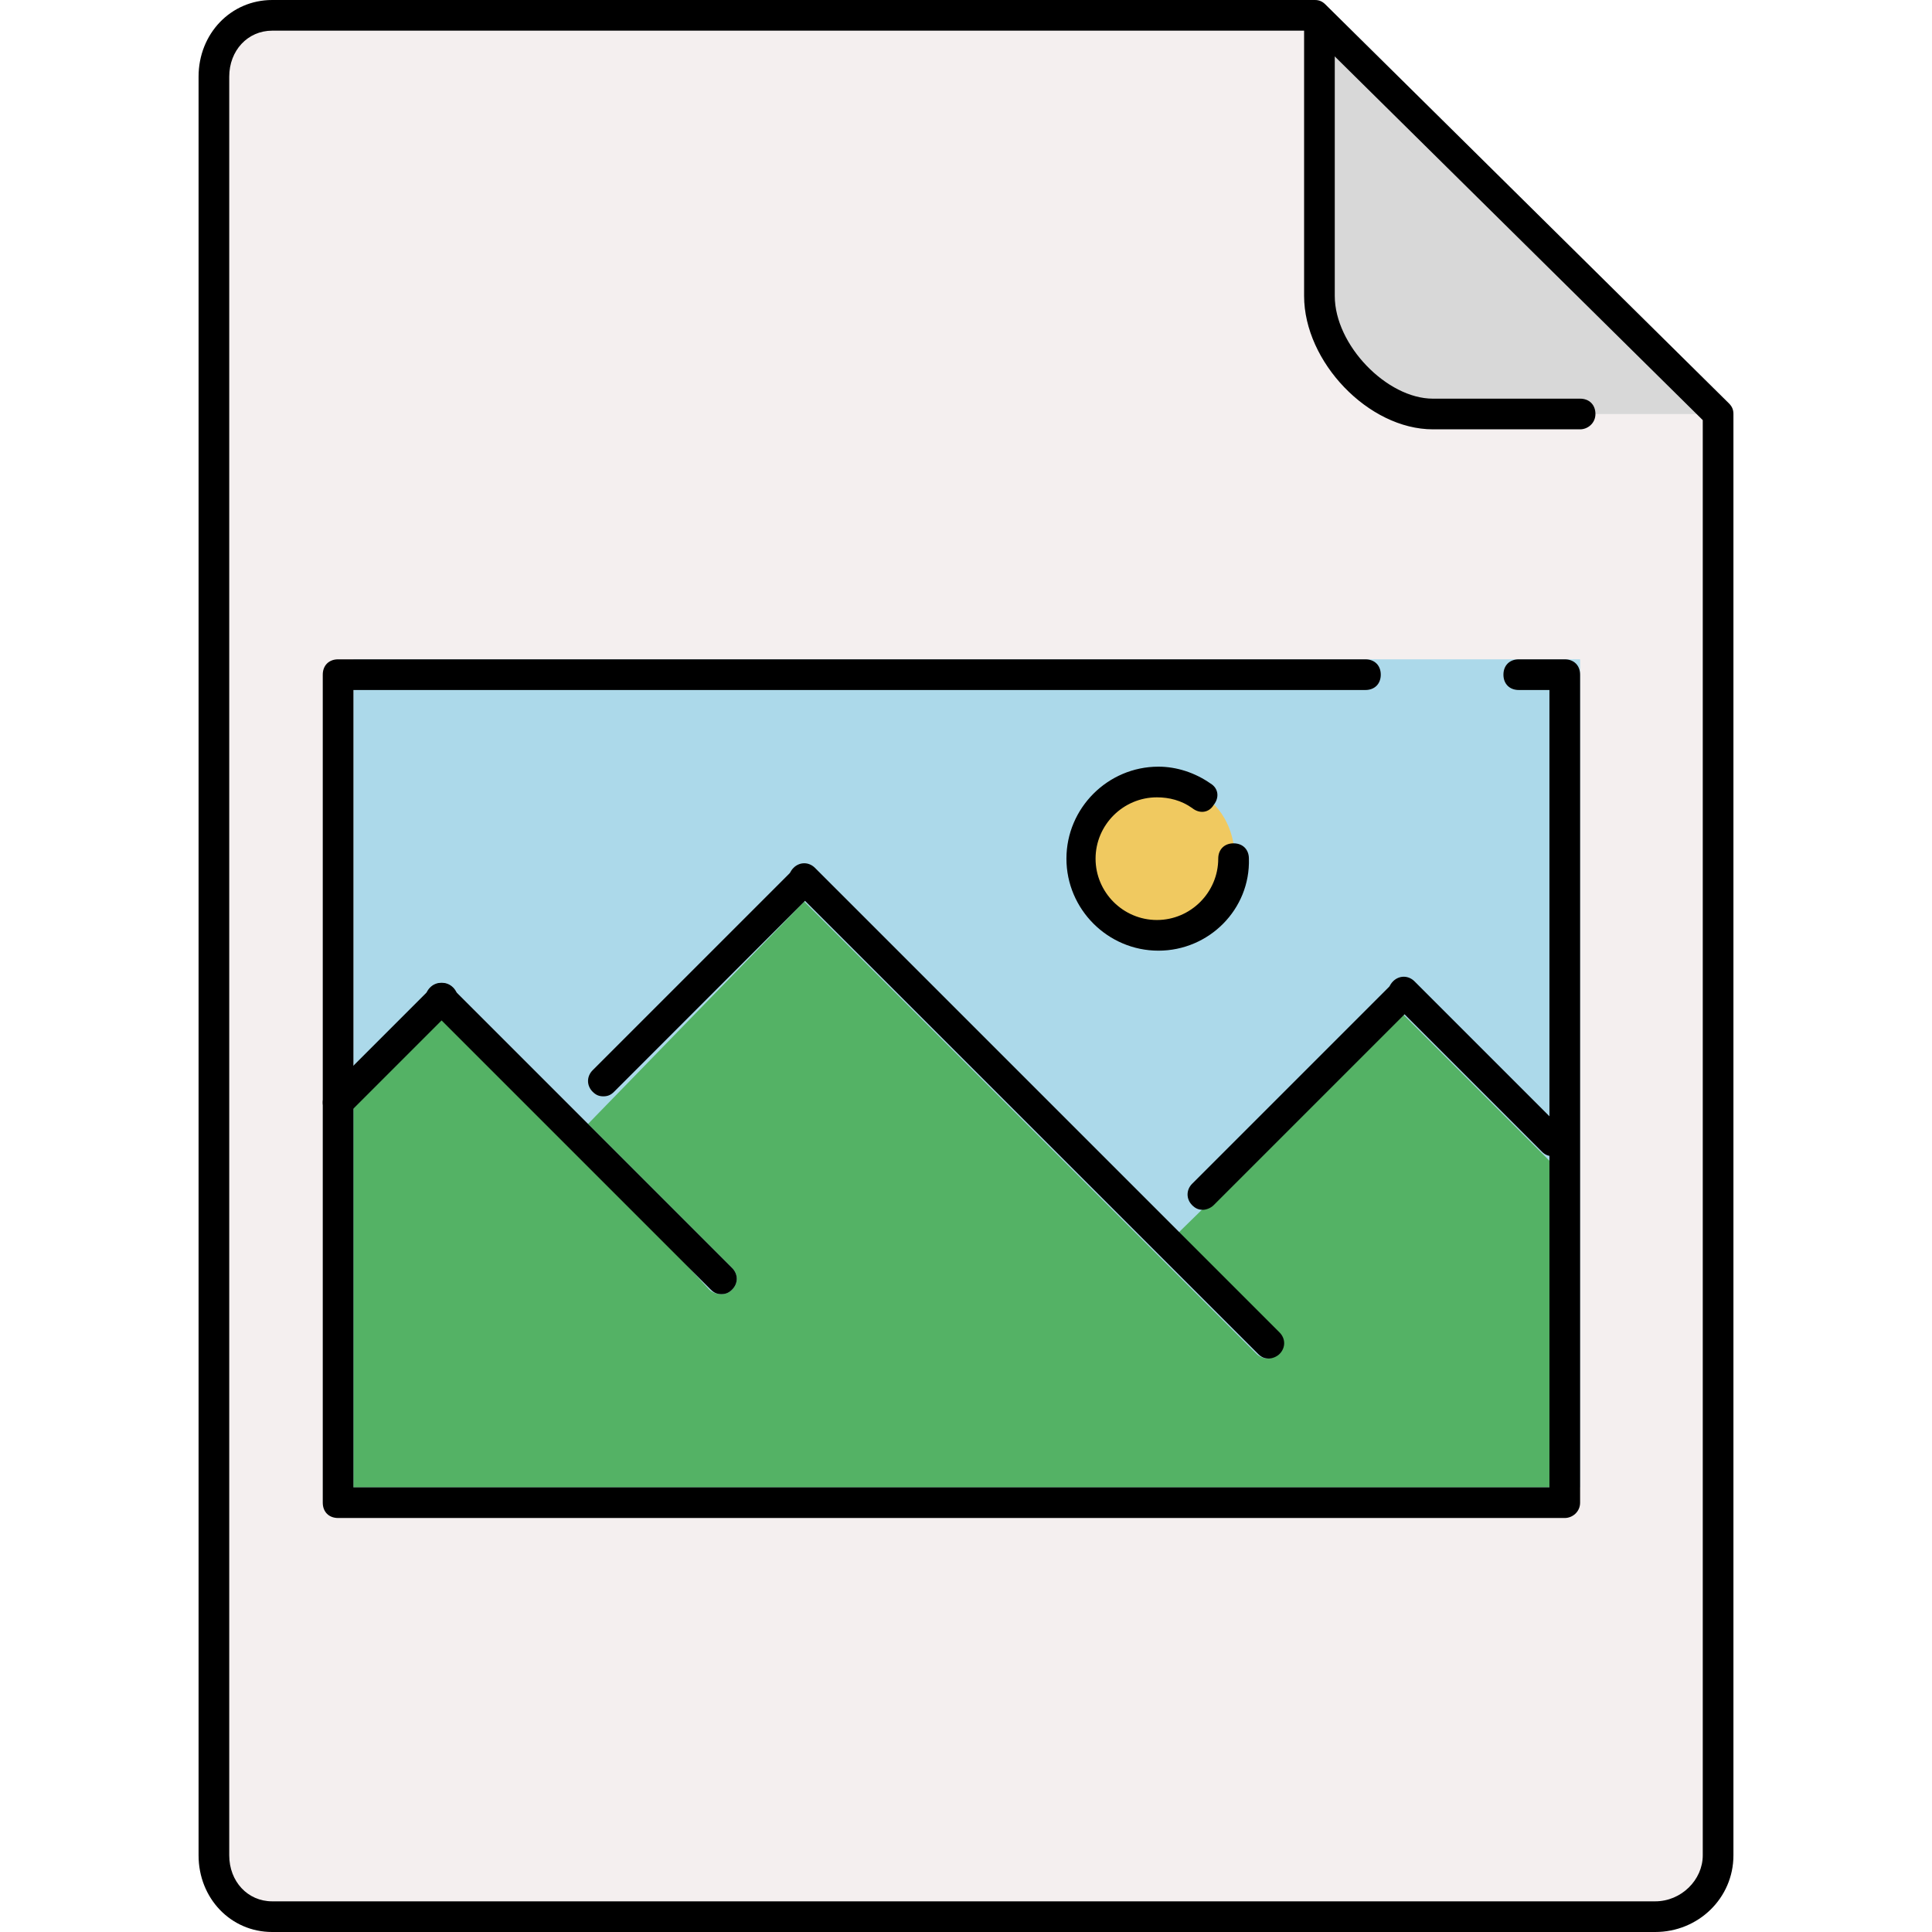
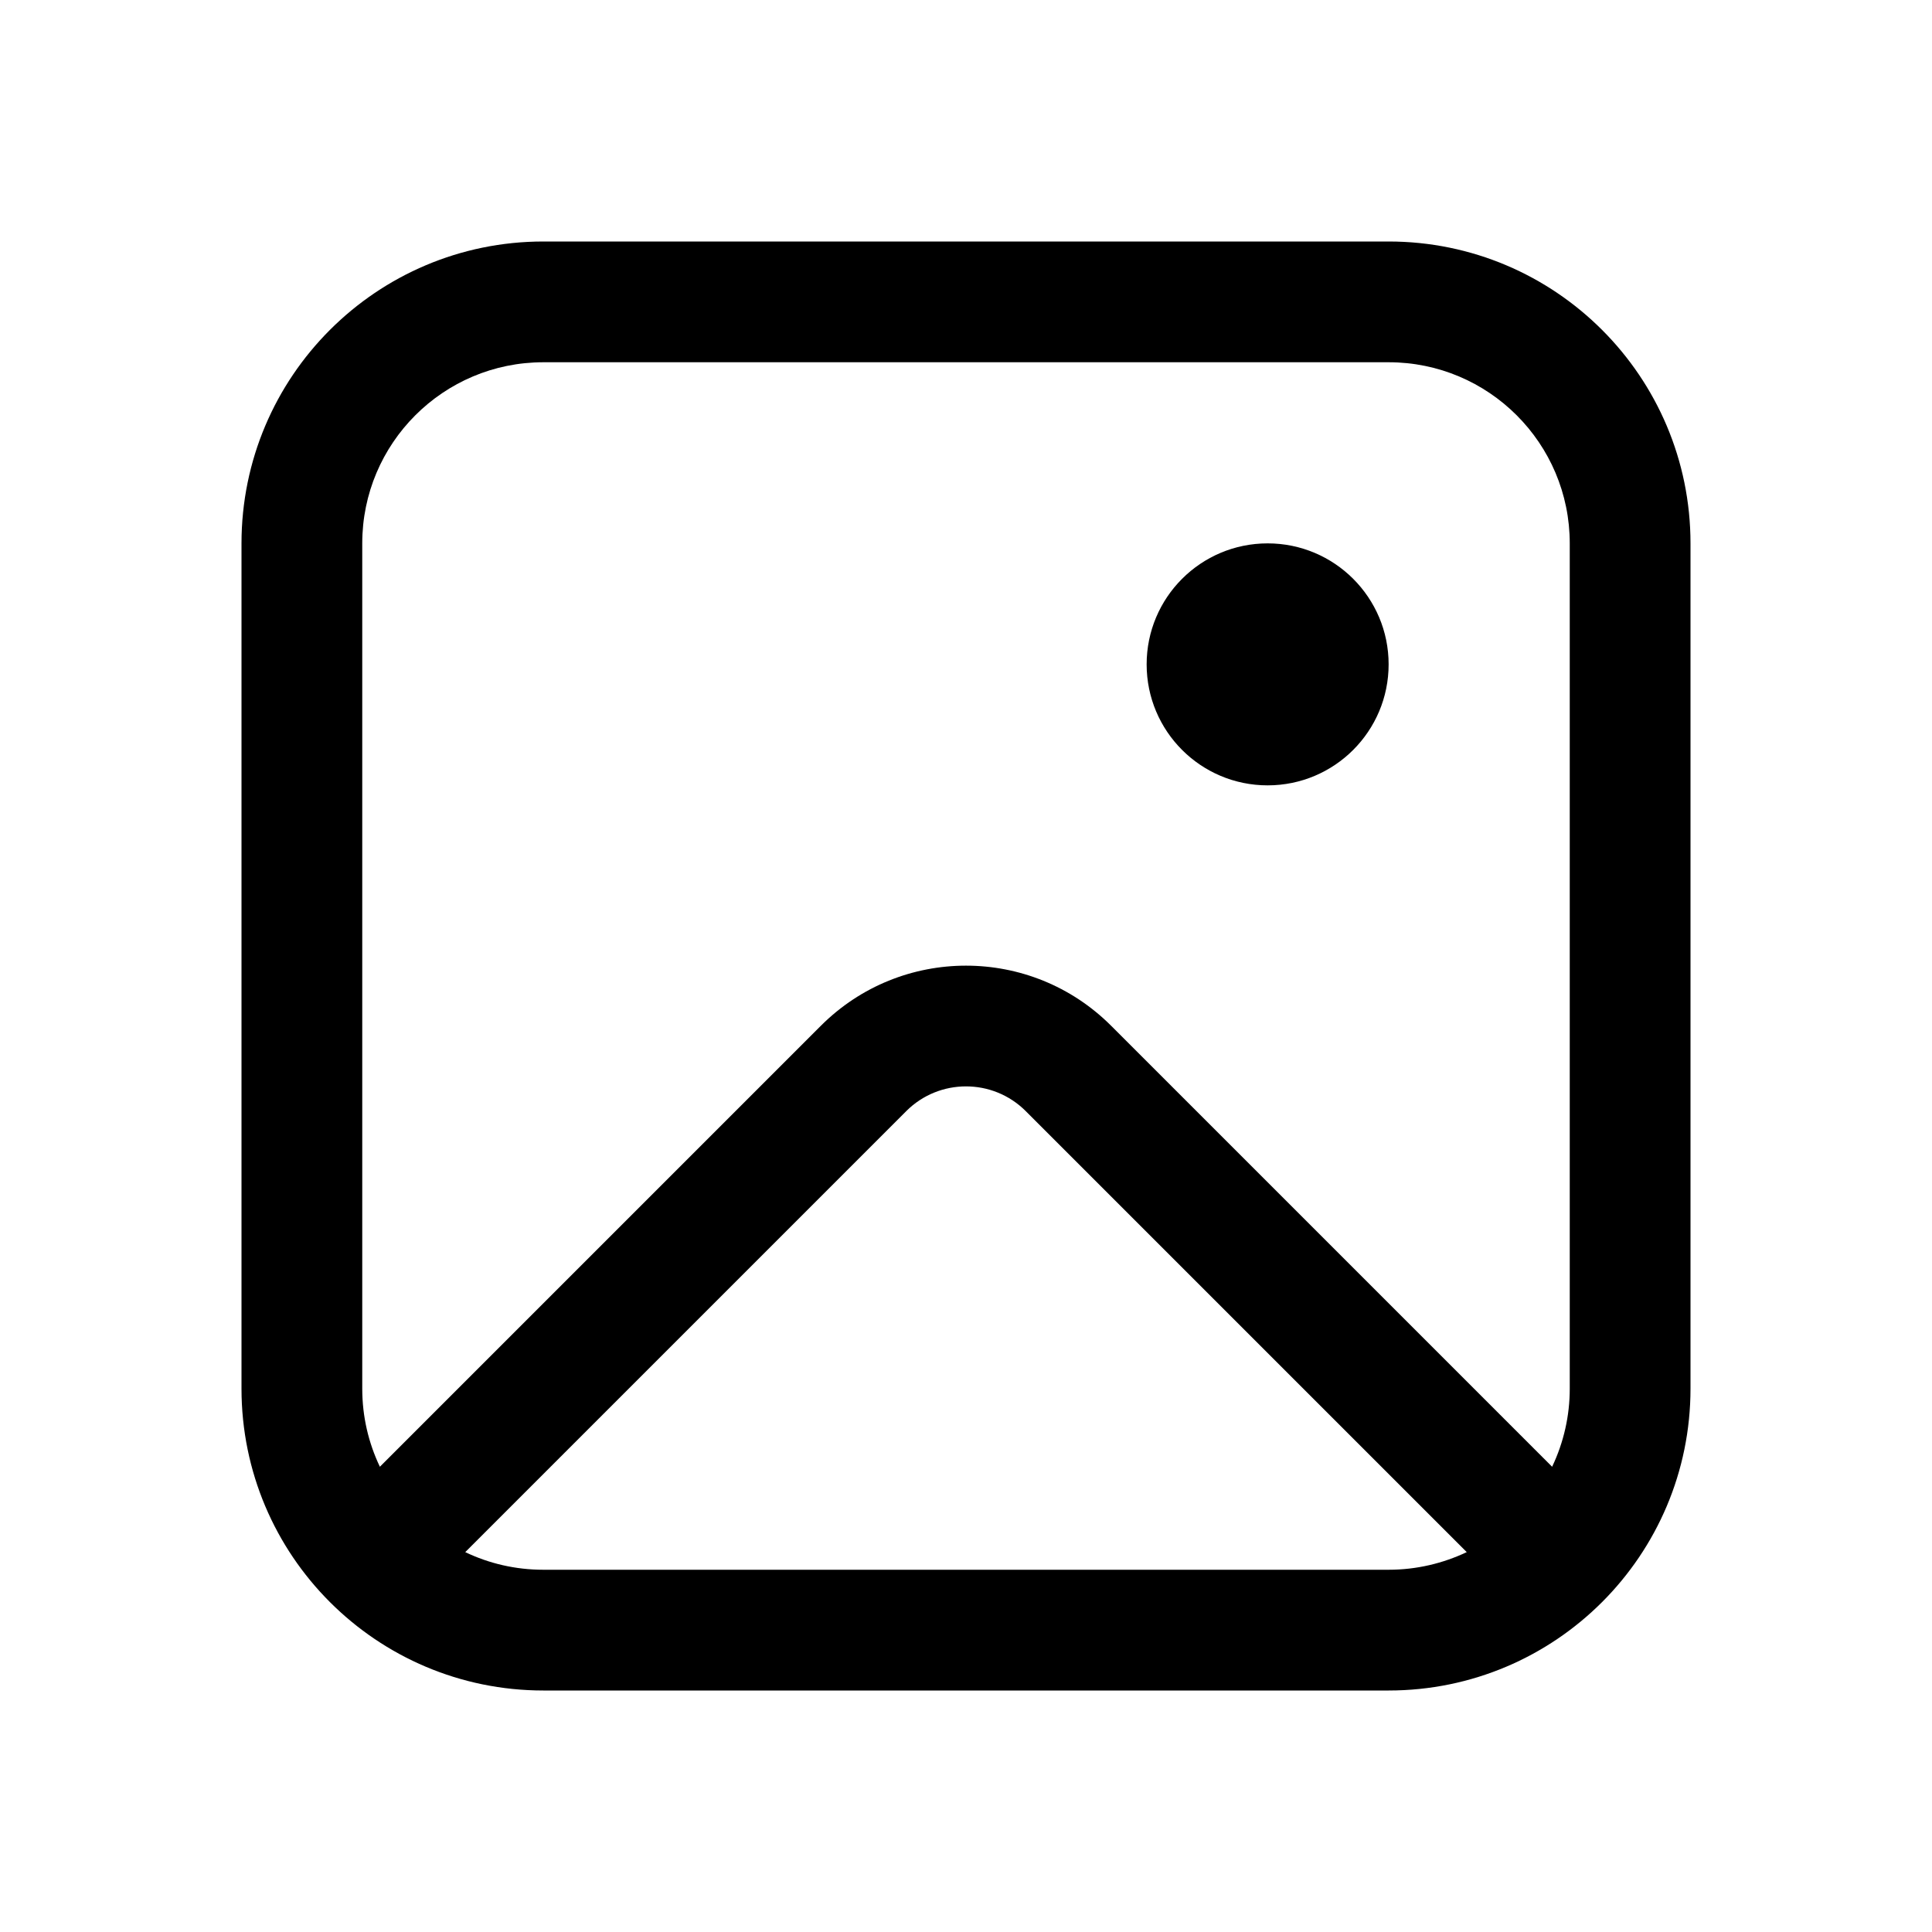
- <svg xmlns="http://www.w3.org/2000/svg" version="1.1" id="Layer_1" x="0px" y="0px" viewBox="0 0 504 504" style="enable-background:new 0 0 504 504;" xml:space="preserve">
-   <path style="fill:#F4EFEF;" d="M346.2,4h-276c-8,0-18,8.4-18,16v464c0,7.6,10.4,16,18,16H435c7.6,0,13.2-8,13.2-16V108L346.2,4z" />
-   <path style="fill:#D8D8D8;" d="M343.8,8.4V10v71.2c0,13.6,15.2,26.8,28.8,26.8H445L343.8,8.4z" />
-   <rect x="92.2" y="172" style="fill:#ACD9EA;" width="320" height="216" />
-   <path style="fill:#F0C960;" d="M322.2,224c0.4,10.8-8.8,20-20,20c-10.8,0-20-8.8-20-20c0-10.8,8.8-20,20-20c4.4,0,8.4,1.2,11.6,3.6  C313.8,207.6,321.8,211.6,322.2,224z" />
-   <path style="fill:#54B265;" d="M406.2,388h-314V286.4l23.2-26l69.6,76c0.8,0.8,2,1.2,3.2,1.2s2-0.4,2.8-1.2c1.6-1.6,1.6-4,0-5.6  l-37.6-37.6l56.4-58l118,118c0.8,0.8,2,1.2,2.8,1.2s2-0.4,2.8-1.2c1.6-1.6,1.6-4,0-5.6l-26-26l58.4-57.2l39.6,39.6L406.2,388z" />
-   <path d="M408.2,396h-320c-2.4,0-4-1.6-4-4V176c0-2.4,1.6-4,4-4h268c2.4,0,4,1.6,4,4s-1.6,4-4,4h-264v208h312V180h-8  c-2.4,0-4-1.6-4-4s1.6-4,4-4h12c2.4,0,4,1.6,4,4v216C412.2,394.4,410.2,396,408.2,396z" />
-   <path d="M88.2,291.6c-1.2,0-2-0.4-2.8-1.2c-1.6-1.6-1.6-4,0-5.6l27.2-27.2c1.6-1.6,4-1.6,5.6,0s1.6,4,0,5.6L91,290.4  C90.2,291.2,89,291.6,88.2,291.6z" />
-   <path d="M188.2,337.6c-1.2,0-2-0.4-2.8-1.2l-73.2-73.2c-1.6-1.6-1.6-4,0-5.6s4-1.6,5.6,0l73.2,73.2c1.6,1.6,1.6,4,0,5.6  C190.2,337.2,189.4,337.6,188.2,337.6z" />
-   <path d="M157.4,286c-1.2,0-2-0.4-2.8-1.2c-1.6-1.6-1.6-4,0-5.6l52.4-52.4c1.6-1.6,4-1.6,5.6,0s1.6,4,0,5.6l-52.4,52.4  C159.4,285.6,158.6,286,157.4,286z" />
-   <path d="M313.8,315.6c-1.2,0-2-0.4-2.8-1.2c-1.6-1.6-1.6-4,0-5.6l52.4-52.4c1.6-1.6,4-1.6,5.6,0s1.6,4,0,5.6l-52.4,52.4  C315.8,315.2,314.6,315.6,313.8,315.6z" />
-   <path d="M331,354.4c-1.2,0-2-0.4-2.8-1.2L207,232c-1.6-1.6-1.6-4,0-5.6s4-1.6,5.6,0l121.2,121.2c1.6,1.6,1.6,4,0,5.6  C333,354,331.8,354.4,331,354.4z" />
-   <path d="M405,301.6c-1.2,0-2-0.4-2.8-1.2l-38.8-38.8c-1.6-1.6-1.6-4,0-5.6s4-1.6,5.6,0l38.8,38.8c1.6,1.6,1.6,4,0,5.6  C407,301.6,406.2,301.6,405,301.6z" />
-   <path d="M302.2,248c-13.2,0-24-10.8-24-24s10.8-24,24-24c4.8,0,9.6,1.6,13.6,4.4c2,1.2,2.4,3.6,0.8,5.6c-1.2,2-3.6,2.4-5.6,0.8  c-2.8-2-6-2.8-9.2-2.8c-8.8,0-16,7.2-16,16s7.2,16,16,16s16-7.2,16-16c0-2.4,1.6-4,4-4s4,1.6,4,4C326.2,237.2,315.4,248,302.2,248z" />
-   <path d="M431.8,504H71c-10.8,0-19.2-8.8-19.2-20V20C51.8,8.8,60.2,0,71,0h272c1.2,0,2,0.4,2.8,1.2l105.2,104  c0.8,0.8,1.2,1.6,1.2,2.8v376C452.2,495.2,443,504,431.8,504z M71,8c-6.4,0-11.2,5.2-11.2,12v464c0,6.8,4.8,12,11.2,12h360.8  c6.8,0,12.4-5.6,12.4-12V109.6L341.4,8H71z" />
-   <path d="M412.2,112h-38.4c-16.8,0-33.6-17.6-33.6-34.8V8c0-2.4,1.6-4,4-4s4,1.6,4,4v69.2c0,12.8,13.6,26.8,25.6,26.8h38.4  c2.4,0,4,1.6,4,4S414.2,112,412.2,112z" />
-   <g>
- </g>
-   <g>
- </g>
-   <g>
- </g>
-   <g>
- </g>
-   <g>
- </g>
-   <g>
- </g>
-   <g>
- </g>
-   <g>
- </g>
-   <g>
- </g>
-   <g>
- </g>
-   <g>
- </g>
-   <g>
- </g>
-   <g>
- </g>
-   <g>
- </g>
-   <g>
- </g>
+ <svg xmlns="http://www.w3.org/2000/svg" width="1em" height="1em" viewBox="0 0 16 16">
+   <path fill="currentColor" d="M11.5 5.502a1.002 1.002 0 1 1-2.004 0a1.002 1.002 0 0 1 2.004 0M2 4.5A2.5 2.5 0 0 1 4.5 2h7A2.5 2.5 0 0 1 14 4.5v7a2.5 2.5 0 0 1-2.5 2.5h-7A2.5 2.5 0 0 1 2 11.5zM4.5 3A1.5 1.5 0 0 0 3 4.5v7c0 .232.052.45.146.647l3.652-3.652a1.7 1.7 0 0 1 2.404 0l3.652 3.652A1.5 1.5 0 0 0 13 11.5v-7A1.5 1.5 0 0 0 11.5 3zm7.647 9.854L8.495 9.202a.7.7 0 0 0-.99 0l-3.652 3.652c.196.094.415.146.647.146h7c.232 0 .45-.053.647-.146" />
</svg>
